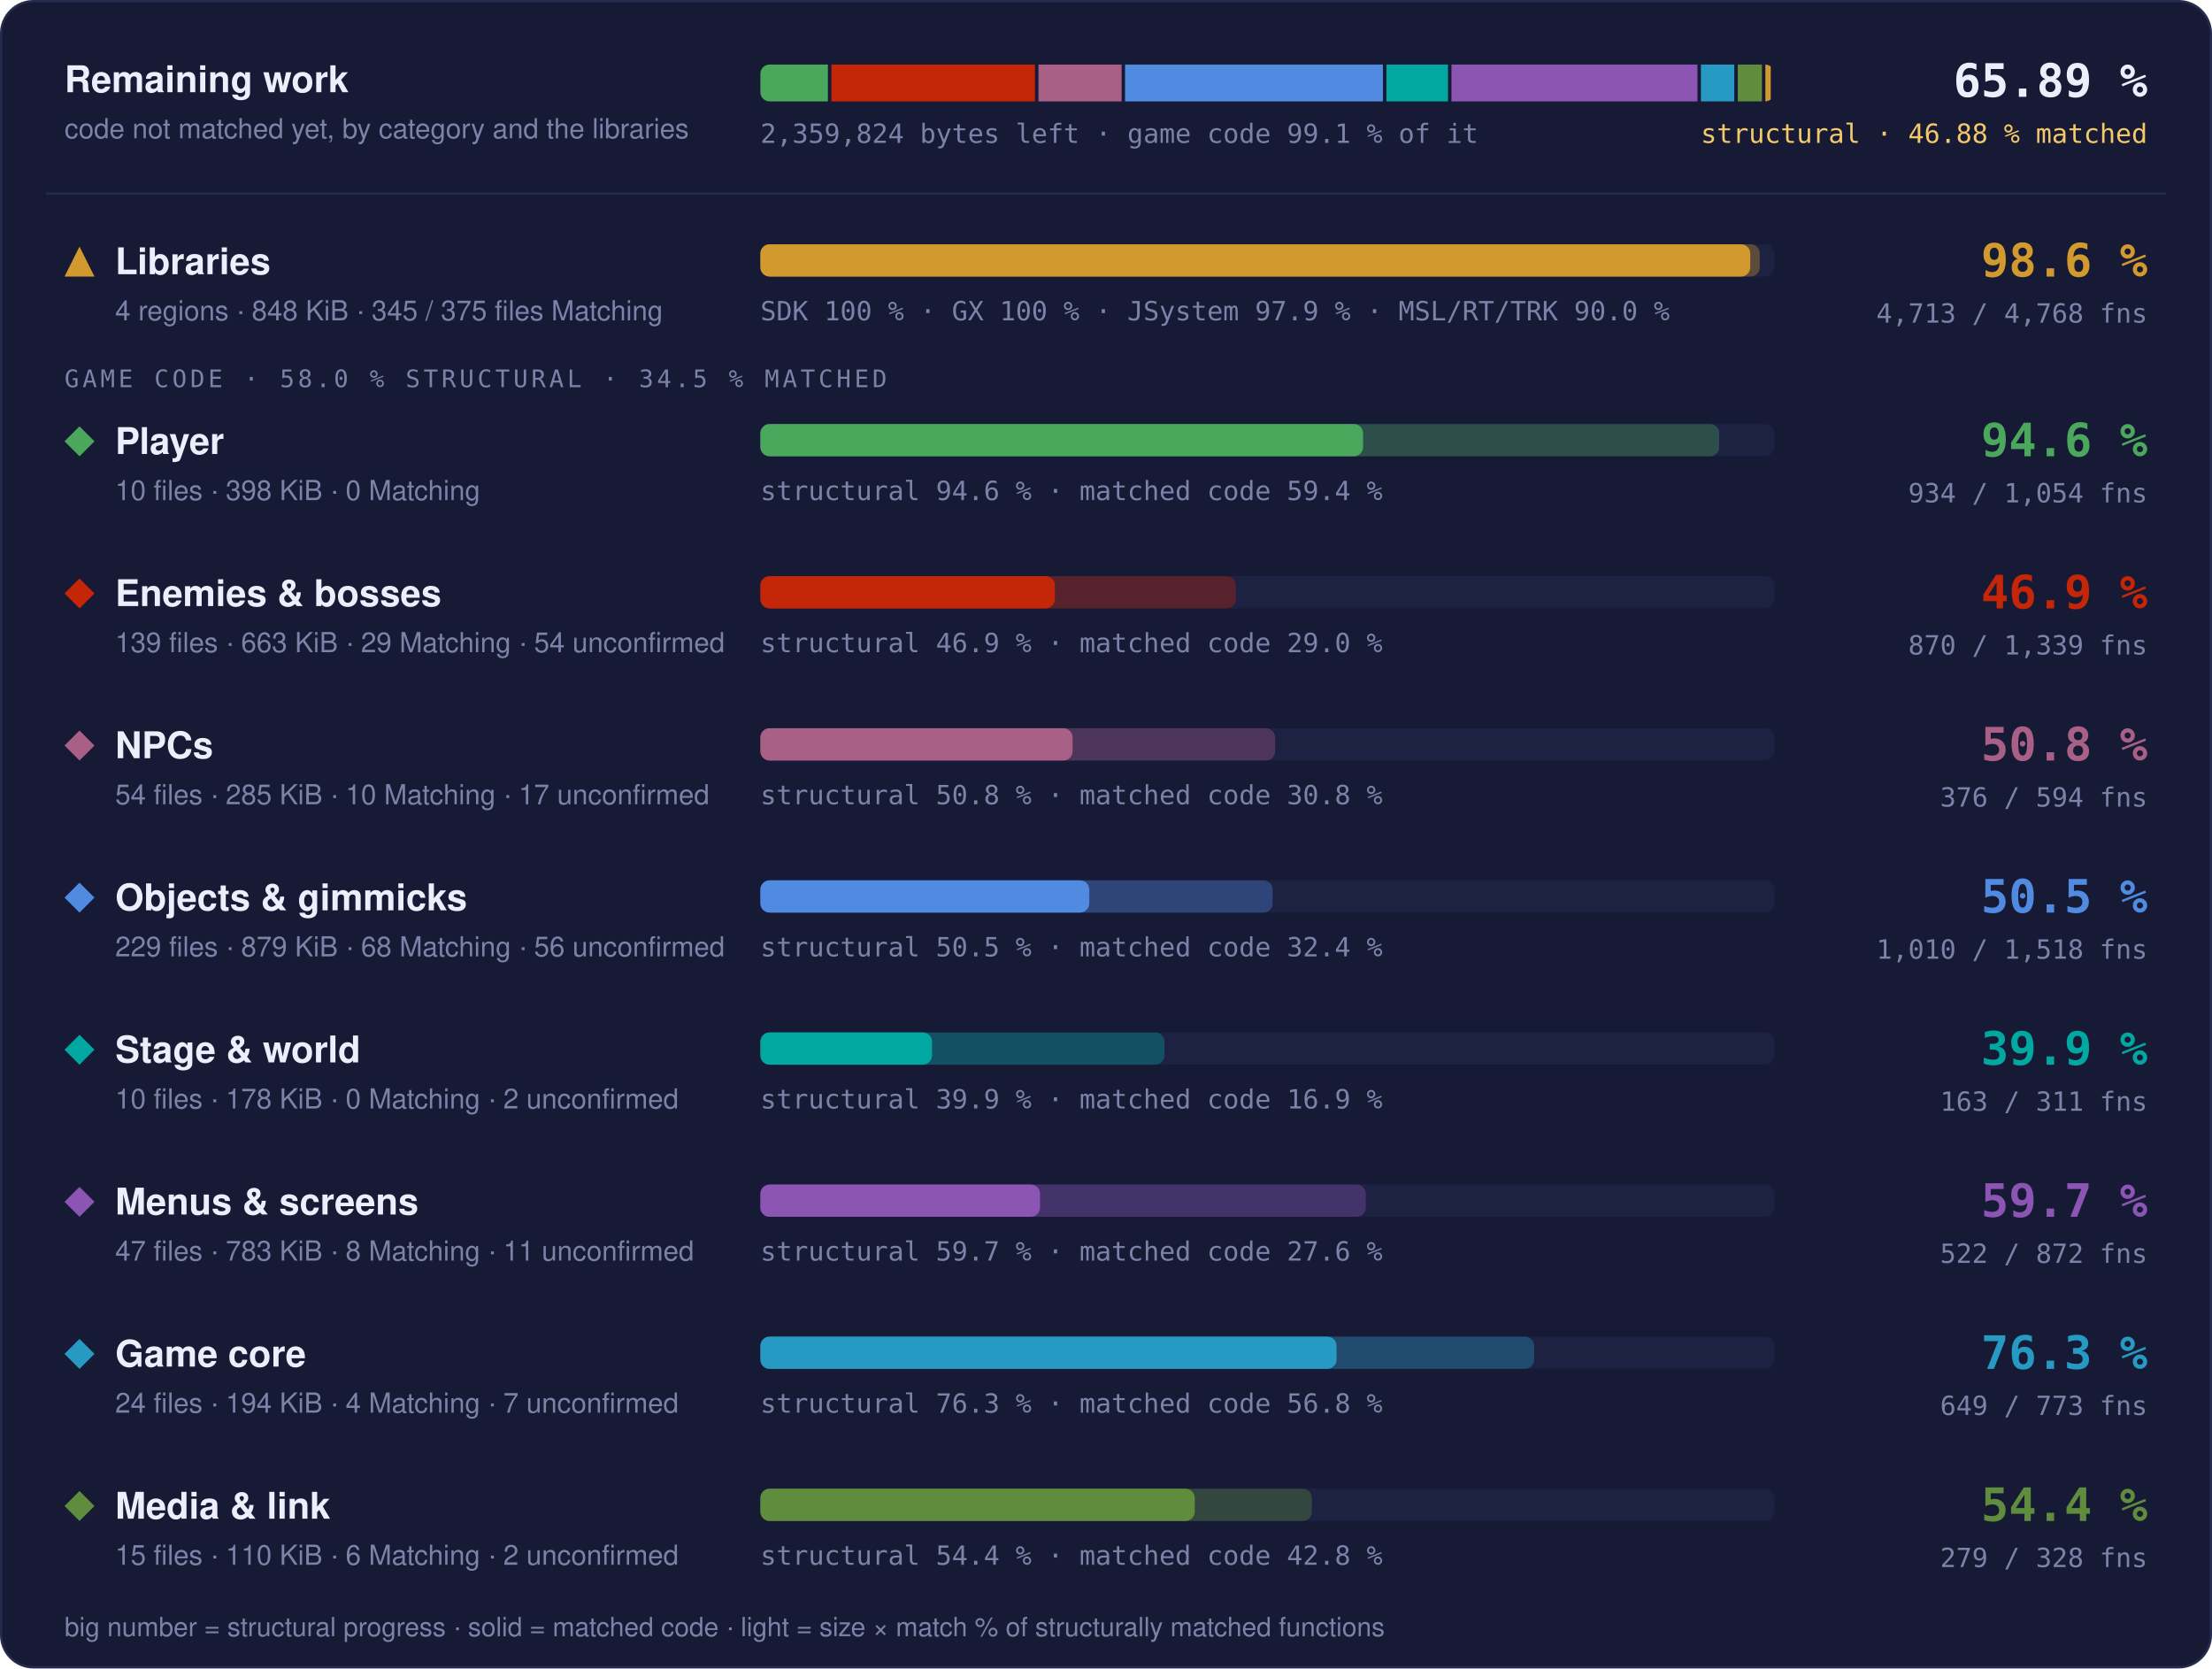
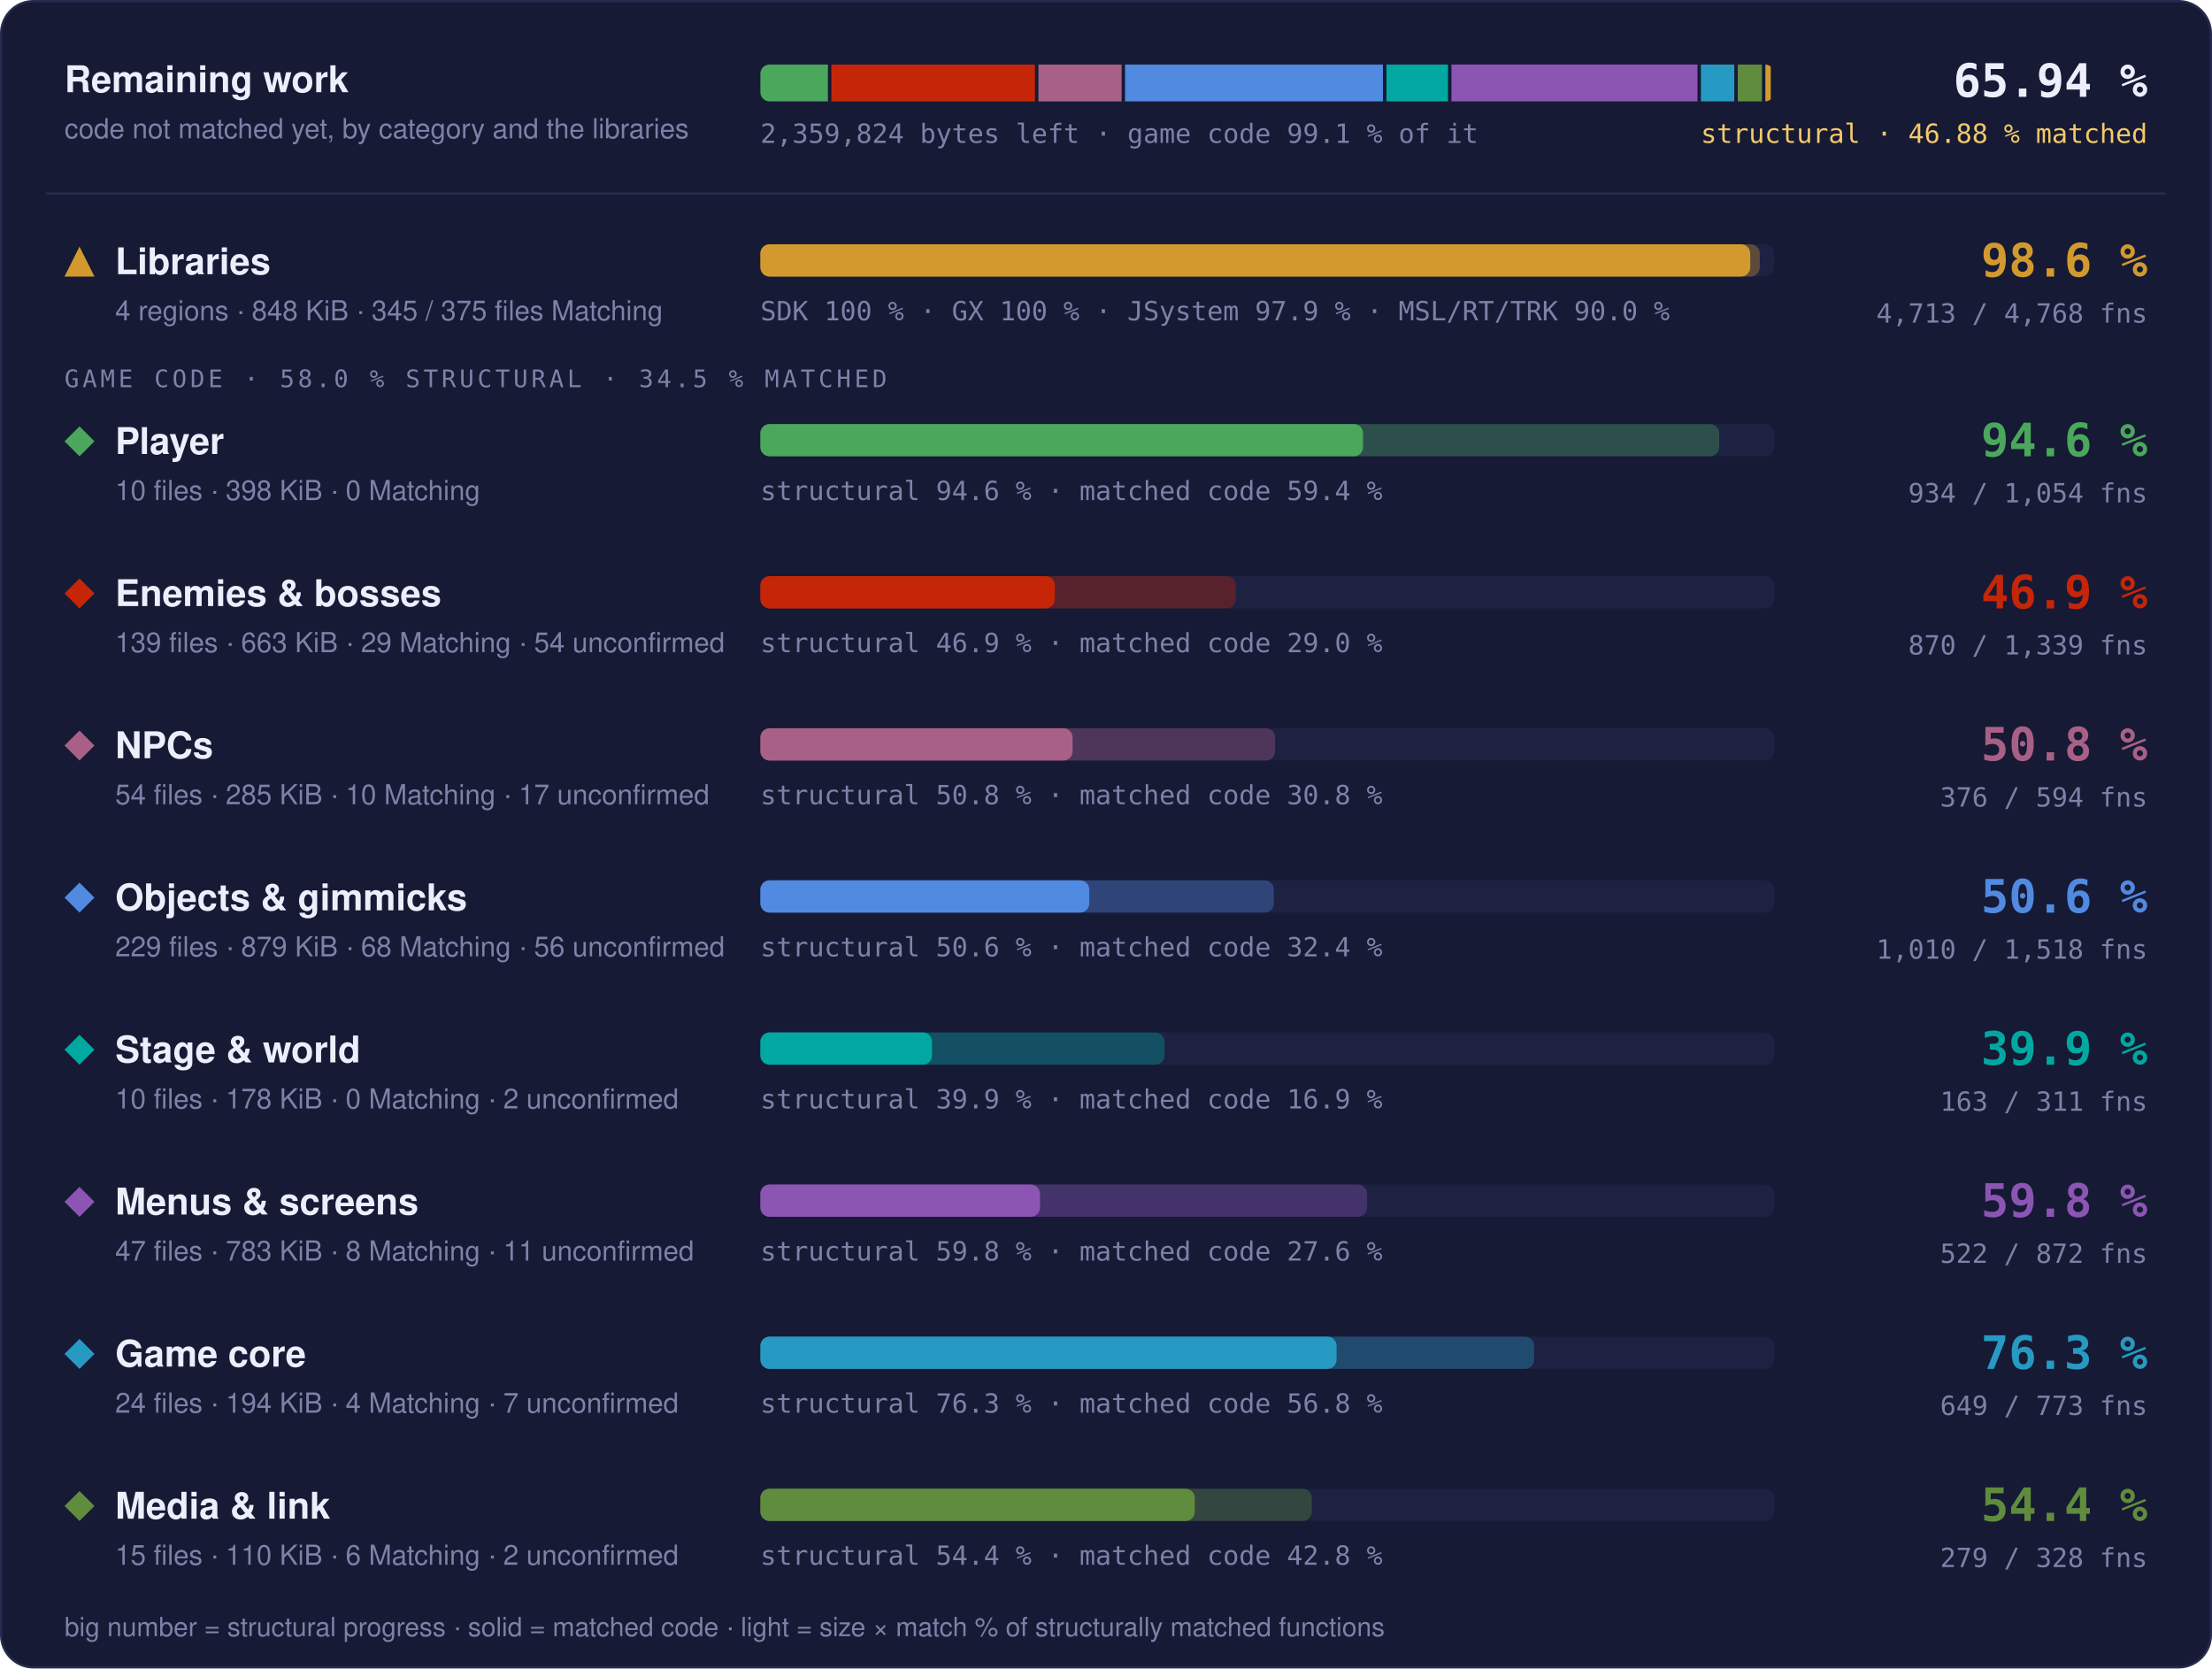
- <svg xmlns="http://www.w3.org/2000/svg" width="960" height="724" viewBox="0 0 960 724" role="img" aria-label="Progress overview: Libraries 98.6 % structural, 97.6 % matched code, 4713 of 4768 functions; Player 94.6 % structural, 59.4 % matched code, 934 of 1054 functions; Enemies &amp; bosses 46.9 % structural, 29.0 % matched code, 870 of 1339 functions; NPCs 50.8 % structural, 30.8 % matched code, 376 of 594 functions; Objects &amp; gimmicks 50.5 % structural, 32.4 % matched code, 1010 of 1518 functions; Stage &amp; world 39.9 % structural, 16.9 % matched code, 163 of 311 functions; Menus &amp; screens 59.7 % structural, 27.6 % matched code, 522 of 872 functions; Game core 76.3 % structural, 56.8 % matched code, 649 of 773 functions; Media &amp; link 54.4 % structural, 42.8 % matched code, 279 of 328 functions">
+ <svg xmlns="http://www.w3.org/2000/svg" width="960" height="724" viewBox="0 0 960 724" role="img" aria-label="Progress overview: Libraries 98.6 % structural, 97.6 % matched code, 4713 of 4768 functions; Player 94.6 % structural, 59.4 % matched code, 934 of 1054 functions; Enemies &amp; bosses 46.9 % structural, 29.0 % matched code, 870 of 1339 functions; NPCs 50.8 % structural, 30.8 % matched code, 376 of 594 functions; Objects &amp; gimmicks 50.6 % structural, 32.4 % matched code, 1010 of 1518 functions; Stage &amp; world 39.9 % structural, 16.9 % matched code, 163 of 311 functions; Menus &amp; screens 59.8 % structural, 27.6 % matched code, 522 of 872 functions; Game core 76.3 % structural, 56.8 % matched code, 649 of 773 functions; Media &amp; link 54.4 % structural, 42.8 % matched code, 279 of 328 functions">
  <style>text { font-family: -apple-system, BlinkMacSystemFont, 'Segoe UI', Helvetica, Arial, sans-serif; } .mono { font-family: ui-monospace, SFMono-Regular, 'SF Mono', Menlo, Consolas, monospace; } .grow { transform-box: fill-box; transform-origin: 0 50%; animation: grow 1.4s cubic-bezier(.2,.8,.2,1) both; } @keyframes grow { from { transform: scaleX(0); } } @media (prefers-reduced-motion: reduce) { * { animation: none !important; } }</style>
  <rect x="0.5" y="0.5" width="959" height="723" rx="14" fill="#161a34" stroke="#262b4e" />
  <text x="28" y="40" font-size="16" font-weight="700" fill="#eceefb">Remaining work</text>
  <text x="28" y="60" font-size="12" fill="#7c82a8">code not matched yet, by category and the libraries</text>
  <clipPath id="rw">
    <rect x="330" y="28" width="440" height="16" rx="4" />
  </clipPath>
  <g clip-path="url(#rw)">
    <rect class="grow" x="330.00" y="28" width="29.31" height="16" fill="#4aa75c" />
    <rect class="grow" x="360.81" y="28" width="88.36" height="16" fill="#c52607" />
    <rect class="grow" x="450.68" y="28" width="36.10" height="16" fill="#a96087" />
    <rect class="grow" x="488.27" y="28" width="111.93" height="16" fill="#508ae1" />
    <rect class="grow" x="601.70" y="28" width="26.73" height="16" fill="#00a8a1" />
    <rect class="grow" x="629.93" y="28" width="106.76" height="16" fill="#8c55b4" />
    <rect class="grow" x="738.19" y="28" width="14.48" height="16" fill="#269ac2" />
    <rect class="grow" x="754.18" y="28" width="10.50" height="16" fill="#608c3d" />
    <rect class="grow" x="766.17" y="28" width="2.33" height="16" fill="#d29a2e" />
  </g>
  <text x="330" y="62" class="mono" font-size="11.5" fill="#7c82a8">2,359,824 bytes left · game code 99.1 % of it</text>
-   <text x="932" y="42" text-anchor="end" class="mono" font-size="20" font-weight="700" fill="#eceefb">65.89 %</text>
+   <text x="932" y="42" text-anchor="end" class="mono" font-size="20" font-weight="700" fill="#eceefb">65.94 %</text>
  <text x="932" y="62" text-anchor="end" class="mono" font-size="11.5" fill="#f3c969">structural · 46.88 % matched</text>
  <line x1="20" x2="940" y1="84" y2="84" stroke="#262b4e" />
  <g fill="#d29a2e">
    <path d="M34.5 107L41 120L28 120Z" />
  </g>
  <text x="50" y="119" font-size="16" font-weight="700" fill="#eceefb">Libraries</text>
  <text x="50" y="139" font-size="12" fill="#7c82a8">4 regions · 848 KiB · 345 / 375 files Matching</text>
  <rect x="330" y="106" width="440" height="14" rx="4" fill="#1d2142" />
  <rect class="grow" style="animation-delay:0.0s" x="330" y="106" width="433.73" height="14" rx="4" fill="#d29a2e" fill-opacity="0.35" />
  <rect class="grow" style="animation-delay:0.0s" x="330" y="106" width="429.60" height="14" rx="4" fill="#d29a2e" />
  <text x="330" y="139" class="mono" font-size="11.5" fill="#7c82a8">SDK 100 % · GX 100 % · JSystem 97.9 % · MSL/RT/TRK 90.0 %</text>
  <text x="932" y="120" text-anchor="end" class="mono" font-size="20" font-weight="700" fill="#d29a2e">98.6 %</text>
  <text x="932" y="140" text-anchor="end" class="mono" font-size="11.5" fill="#7c82a8">4,713 / 4,768 fns</text>
  <text x="28" y="168" class="mono" font-size="10.5" letter-spacing="0.14em" fill="#7c82a8">GAME CODE · 58.0 % STRUCTURAL · 34.5 % MATCHED</text>
  <g fill="#4aa75c">
    <path d="M34.5 185L41 191.5L34.5 198L28 191.5Z" />
  </g>
  <text x="50" y="197" font-size="16" font-weight="700" fill="#eceefb">Player</text>
  <text x="50" y="217" font-size="12" fill="#7c82a8">10 files · 398 KiB · 0 Matching</text>
  <rect x="330" y="184" width="440" height="14" rx="4" fill="#1d2142" />
  <rect class="grow" style="animation-delay:0.1s" x="330" y="184" width="416.13" height="14" rx="4" fill="#4aa75c" fill-opacity="0.35" />
  <rect class="grow" style="animation-delay:0.1s" x="330" y="184" width="261.57" height="14" rx="4" fill="#4aa75c" />
  <text x="330" y="217" class="mono" font-size="11.5" fill="#7c82a8">structural 94.6 % · matched code 59.4 %</text>
  <text x="932" y="198" text-anchor="end" class="mono" font-size="20" font-weight="700" fill="#4aa75c">94.6 %</text>
  <text x="932" y="218" text-anchor="end" class="mono" font-size="11.5" fill="#7c82a8">934 / 1,054 fns</text>
  <g fill="#c52607">
    <path d="M34.5 251L41 257.5L34.5 264L28 257.5Z" />
  </g>
  <text x="50" y="263" font-size="16" font-weight="700" fill="#eceefb">Enemies &amp; bosses</text>
  <text x="50" y="283" font-size="12" fill="#7c82a8">139 files · 663 KiB · 29 Matching · 54 unconfirmed</text>
  <rect x="330" y="250" width="440" height="14" rx="4" fill="#1d2142" />
  <rect class="grow" style="animation-delay:0.2s" x="330" y="250" width="206.34" height="14" rx="4" fill="#c52607" fill-opacity="0.35" />
  <rect class="grow" style="animation-delay:0.2s" x="330" y="250" width="127.80" height="14" rx="4" fill="#c52607" />
  <text x="330" y="283" class="mono" font-size="11.5" fill="#7c82a8">structural 46.9 % · matched code 29.0 %</text>
  <text x="932" y="264" text-anchor="end" class="mono" font-size="20" font-weight="700" fill="#c52607">46.9 %</text>
  <text x="932" y="284" text-anchor="end" class="mono" font-size="11.5" fill="#7c82a8">870 / 1,339 fns</text>
  <g fill="#a96087">
    <path d="M34.5 317L41 323.5L34.5 330L28 323.5Z" />
  </g>
  <text x="50" y="329" font-size="16" font-weight="700" fill="#eceefb">NPCs</text>
  <text x="50" y="349" font-size="12" fill="#7c82a8">54 files · 285 KiB · 10 Matching · 17 unconfirmed</text>
  <rect x="330" y="316" width="440" height="14" rx="4" fill="#1d2142" />
  <rect class="grow" style="animation-delay:0.3s" x="330" y="316" width="223.40" height="14" rx="4" fill="#a96087" fill-opacity="0.35" />
  <rect class="grow" style="animation-delay:0.3s" x="330" y="316" width="135.50" height="14" rx="4" fill="#a96087" />
  <text x="330" y="349" class="mono" font-size="11.5" fill="#7c82a8">structural 50.8 % · matched code 30.8 %</text>
  <text x="932" y="330" text-anchor="end" class="mono" font-size="20" font-weight="700" fill="#a96087">50.8 %</text>
  <text x="932" y="350" text-anchor="end" class="mono" font-size="11.5" fill="#7c82a8">376 / 594 fns</text>
  <g fill="#508ae1">
    <path d="M34.5 383L41 389.5L34.5 396L28 389.5Z" />
  </g>
  <text x="50" y="395" font-size="16" font-weight="700" fill="#eceefb">Objects &amp; gimmicks</text>
  <text x="50" y="415" font-size="12" fill="#7c82a8">229 files · 879 KiB · 68 Matching · 56 unconfirmed</text>
  <rect x="330" y="382" width="440" height="14" rx="4" fill="#1d2142" />
-   <rect class="grow" style="animation-delay:0.4s" x="330" y="382" width="222.32" height="14" rx="4" fill="#508ae1" fill-opacity="0.35" />
+   <rect class="grow" style="animation-delay:0.4s" x="330" y="382" width="222.84" height="14" rx="4" fill="#508ae1" fill-opacity="0.35" />
  <rect class="grow" style="animation-delay:0.4s" x="330" y="382" width="142.74" height="14" rx="4" fill="#508ae1" />
-   <text x="330" y="415" class="mono" font-size="11.5" fill="#7c82a8">structural 50.5 % · matched code 32.4 %</text>
-   <text x="932" y="396" text-anchor="end" class="mono" font-size="20" font-weight="700" fill="#508ae1">50.5 %</text>
+   <text x="330" y="415" class="mono" font-size="11.5" fill="#7c82a8">structural 50.6 % · matched code 32.4 %</text>
+   <text x="932" y="396" text-anchor="end" class="mono" font-size="20" font-weight="700" fill="#508ae1">50.6 %</text>
  <text x="932" y="416" text-anchor="end" class="mono" font-size="11.5" fill="#7c82a8">1,010 / 1,518 fns</text>
  <g fill="#00a8a1">
    <path d="M34.5 449L41 455.5L34.5 462L28 455.5Z" />
  </g>
  <text x="50" y="461" font-size="16" font-weight="700" fill="#eceefb">Stage &amp; world</text>
  <text x="50" y="481" font-size="12" fill="#7c82a8">10 files · 178 KiB · 0 Matching · 2 unconfirmed</text>
  <rect x="330" y="448" width="440" height="14" rx="4" fill="#1d2142" />
  <rect class="grow" style="animation-delay:0.5s" x="330" y="448" width="175.40" height="14" rx="4" fill="#00a8a1" fill-opacity="0.35" />
  <rect class="grow" style="animation-delay:0.5s" x="330" y="448" width="74.49" height="14" rx="4" fill="#00a8a1" />
  <text x="330" y="481" class="mono" font-size="11.5" fill="#7c82a8">structural 39.9 % · matched code 16.9 %</text>
  <text x="932" y="462" text-anchor="end" class="mono" font-size="20" font-weight="700" fill="#00a8a1">39.9 %</text>
  <text x="932" y="482" text-anchor="end" class="mono" font-size="11.5" fill="#7c82a8">163 / 311 fns</text>
  <g fill="#8c55b4">
    <path d="M34.5 515L41 521.5L34.5 528L28 521.5Z" />
  </g>
  <text x="50" y="527" font-size="16" font-weight="700" fill="#eceefb">Menus &amp; screens</text>
  <text x="50" y="547" font-size="12" fill="#7c82a8">47 files · 783 KiB · 8 Matching · 11 unconfirmed</text>
  <rect x="330" y="514" width="440" height="14" rx="4" fill="#1d2142" />
-   <rect class="grow" style="animation-delay:0.6s" x="330" y="514" width="262.76" height="14" rx="4" fill="#8c55b4" fill-opacity="0.35" />
+   <rect class="grow" style="animation-delay:0.6s" x="330" y="514" width="263.32" height="14" rx="4" fill="#8c55b4" fill-opacity="0.35" />
  <rect class="grow" style="animation-delay:0.6s" x="330" y="514" width="121.36" height="14" rx="4" fill="#8c55b4" />
-   <text x="330" y="547" class="mono" font-size="11.5" fill="#7c82a8">structural 59.7 % · matched code 27.6 %</text>
-   <text x="932" y="528" text-anchor="end" class="mono" font-size="20" font-weight="700" fill="#8c55b4">59.7 %</text>
+   <text x="330" y="547" class="mono" font-size="11.5" fill="#7c82a8">structural 59.8 % · matched code 27.6 %</text>
+   <text x="932" y="528" text-anchor="end" class="mono" font-size="20" font-weight="700" fill="#8c55b4">59.8 %</text>
  <text x="932" y="548" text-anchor="end" class="mono" font-size="11.5" fill="#7c82a8">522 / 872 fns</text>
  <g fill="#269ac2">
    <path d="M34.5 581L41 587.5L34.5 594L28 587.5Z" />
  </g>
  <text x="50" y="593" font-size="16" font-weight="700" fill="#eceefb">Game core</text>
  <text x="50" y="613" font-size="12" fill="#7c82a8">24 files · 194 KiB · 4 Matching · 7 unconfirmed</text>
  <rect x="330" y="580" width="440" height="14" rx="4" fill="#1d2142" />
  <rect class="grow" style="animation-delay:0.7s" x="330" y="580" width="335.82" height="14" rx="4" fill="#269ac2" fill-opacity="0.35" />
  <rect class="grow" style="animation-delay:0.7s" x="330" y="580" width="250.07" height="14" rx="4" fill="#269ac2" />
  <text x="330" y="613" class="mono" font-size="11.5" fill="#7c82a8">structural 76.3 % · matched code 56.8 %</text>
  <text x="932" y="594" text-anchor="end" class="mono" font-size="20" font-weight="700" fill="#269ac2">76.3 %</text>
  <text x="932" y="614" text-anchor="end" class="mono" font-size="11.5" fill="#7c82a8">649 / 773 fns</text>
  <g fill="#608c3d">
    <path d="M34.5 647L41 653.5L34.5 660L28 653.5Z" />
  </g>
  <text x="50" y="659" font-size="16" font-weight="700" fill="#eceefb">Media &amp; link</text>
  <text x="50" y="679" font-size="12" fill="#7c82a8">15 files · 110 KiB · 6 Matching · 2 unconfirmed</text>
  <rect x="330" y="646" width="440" height="14" rx="4" fill="#1d2142" />
  <rect class="grow" style="animation-delay:0.8s" x="330" y="646" width="239.32" height="14" rx="4" fill="#608c3d" fill-opacity="0.35" />
  <rect class="grow" style="animation-delay:0.8s" x="330" y="646" width="188.53" height="14" rx="4" fill="#608c3d" />
  <text x="330" y="679" class="mono" font-size="11.5" fill="#7c82a8">structural 54.4 % · matched code 42.8 %</text>
  <text x="932" y="660" text-anchor="end" class="mono" font-size="20" font-weight="700" fill="#608c3d">54.4 %</text>
  <text x="932" y="680" text-anchor="end" class="mono" font-size="11.5" fill="#7c82a8">279 / 328 fns</text>
  <text x="28" y="710" font-size="11.5" fill="#7c82a8">big number = structural progress · solid = matched code · light = size × match % of structurally matched functions</text>
</svg>
